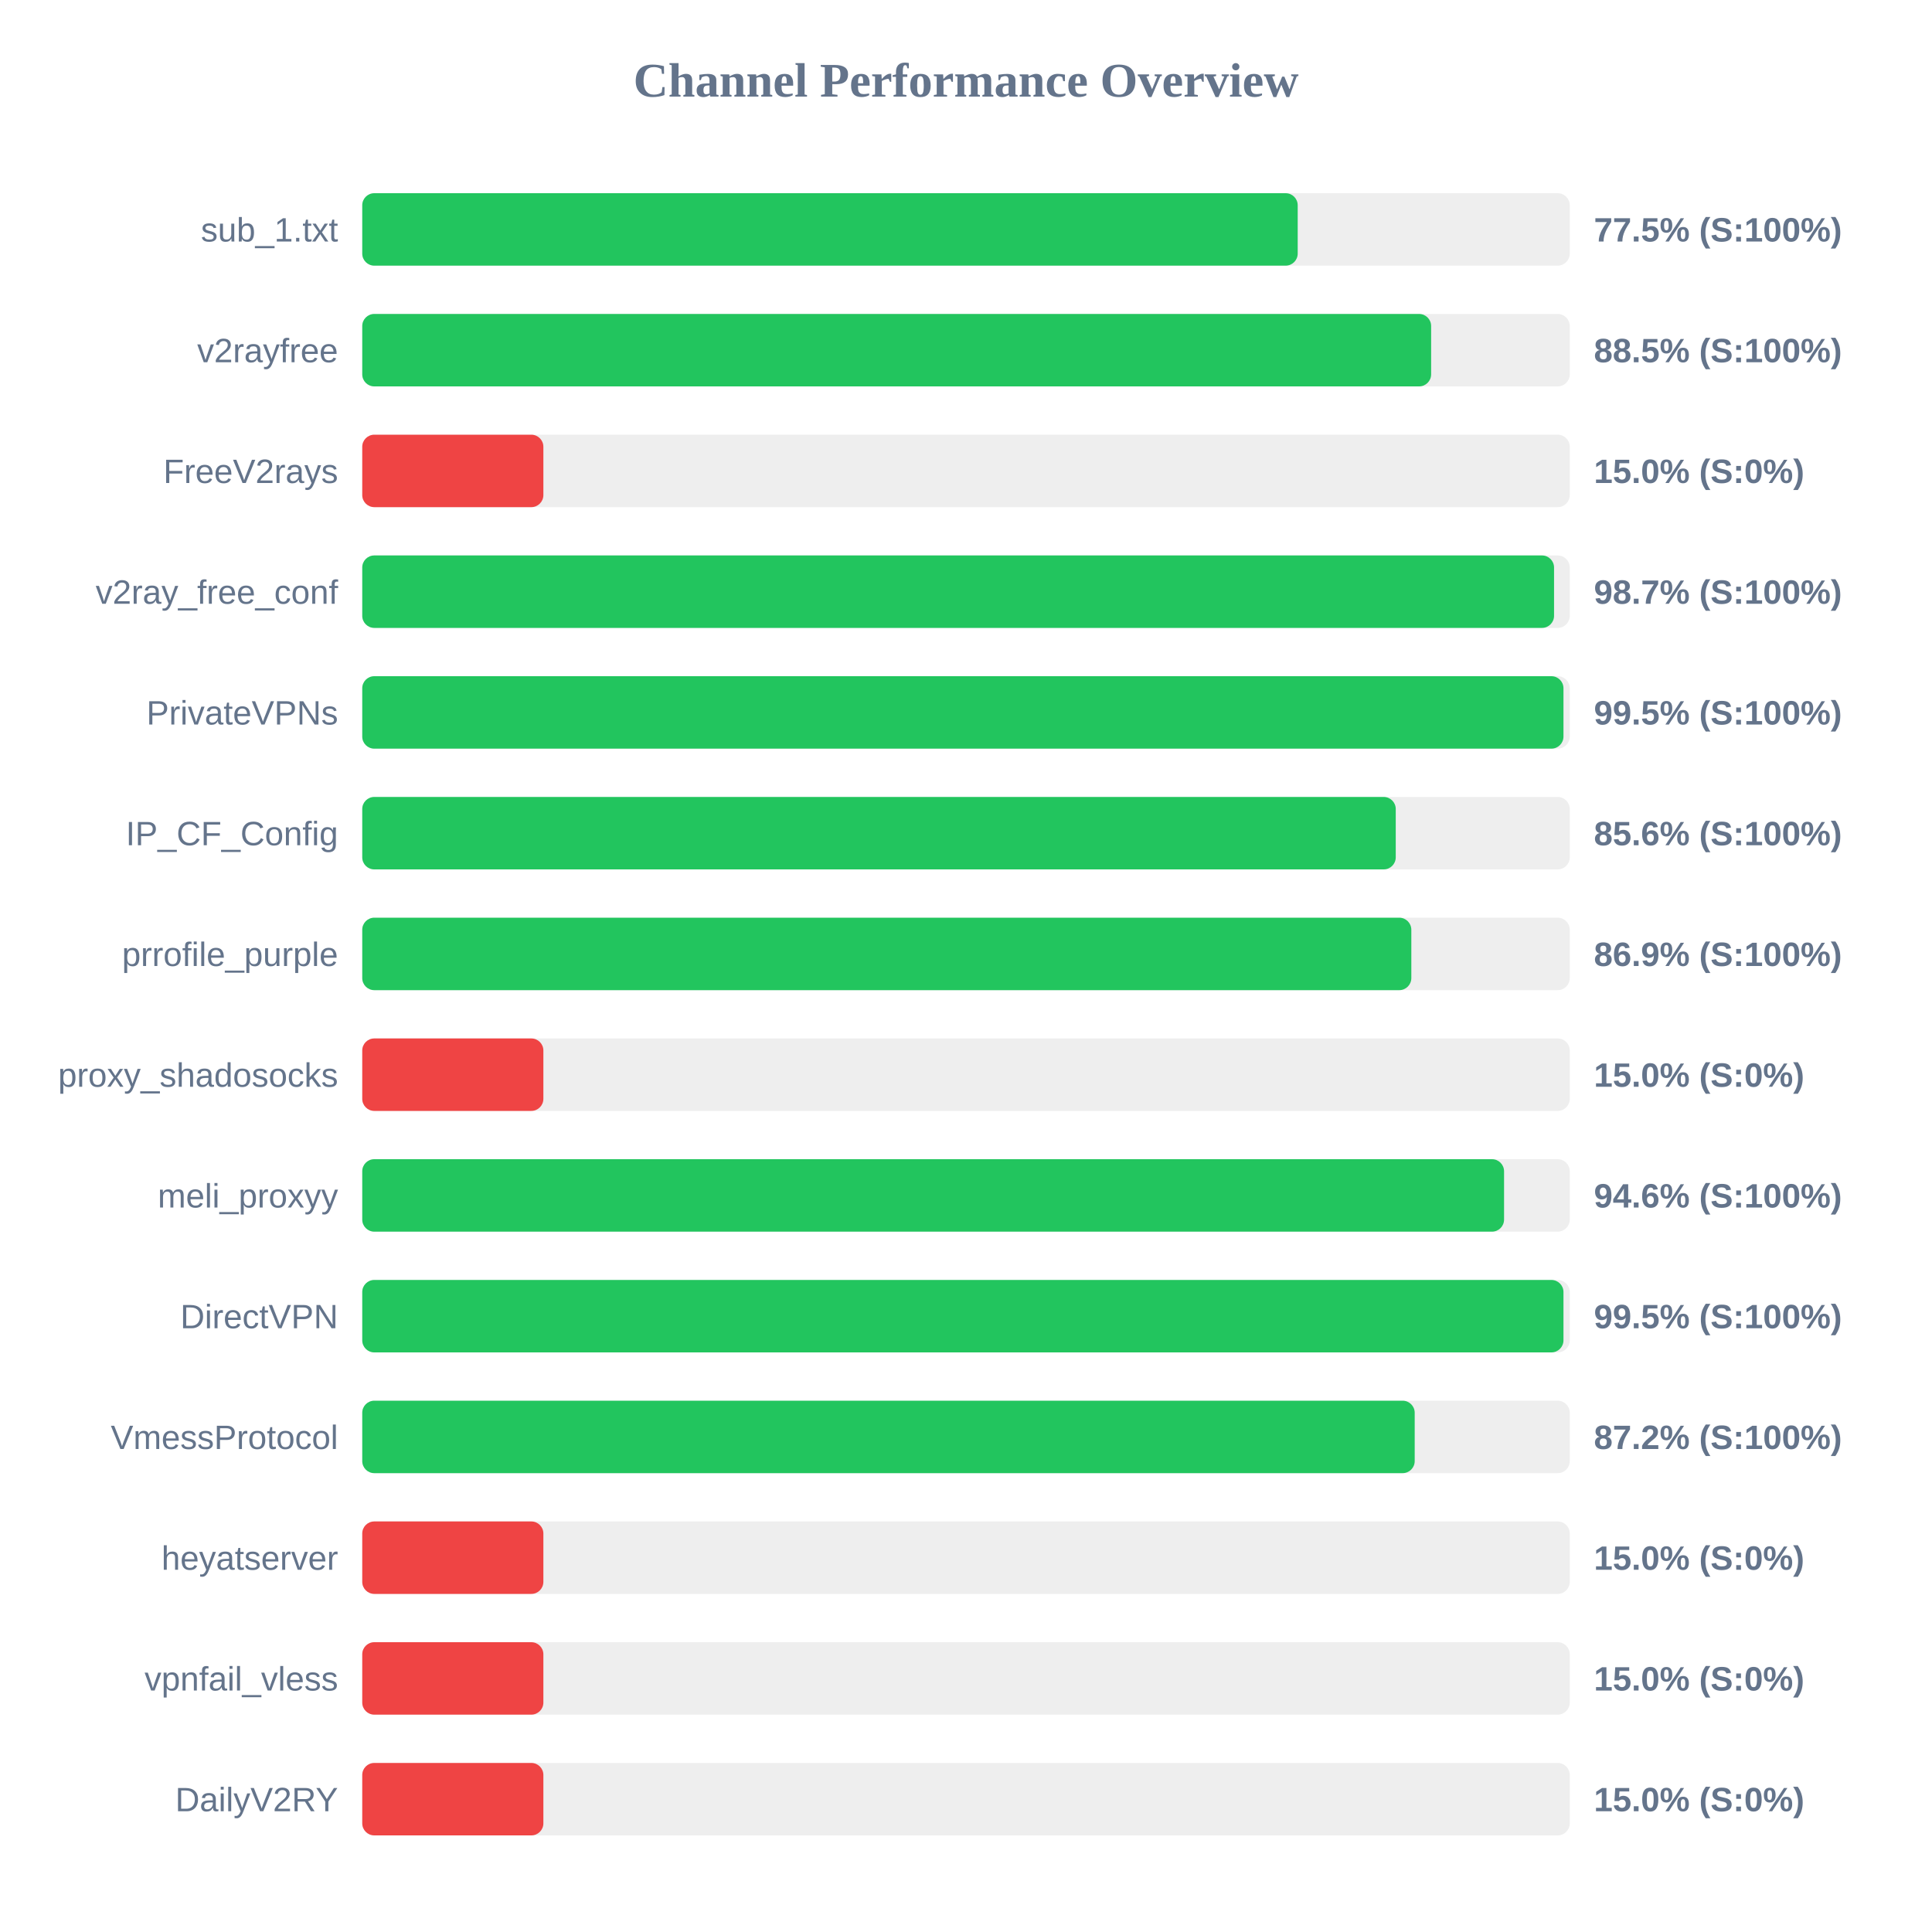
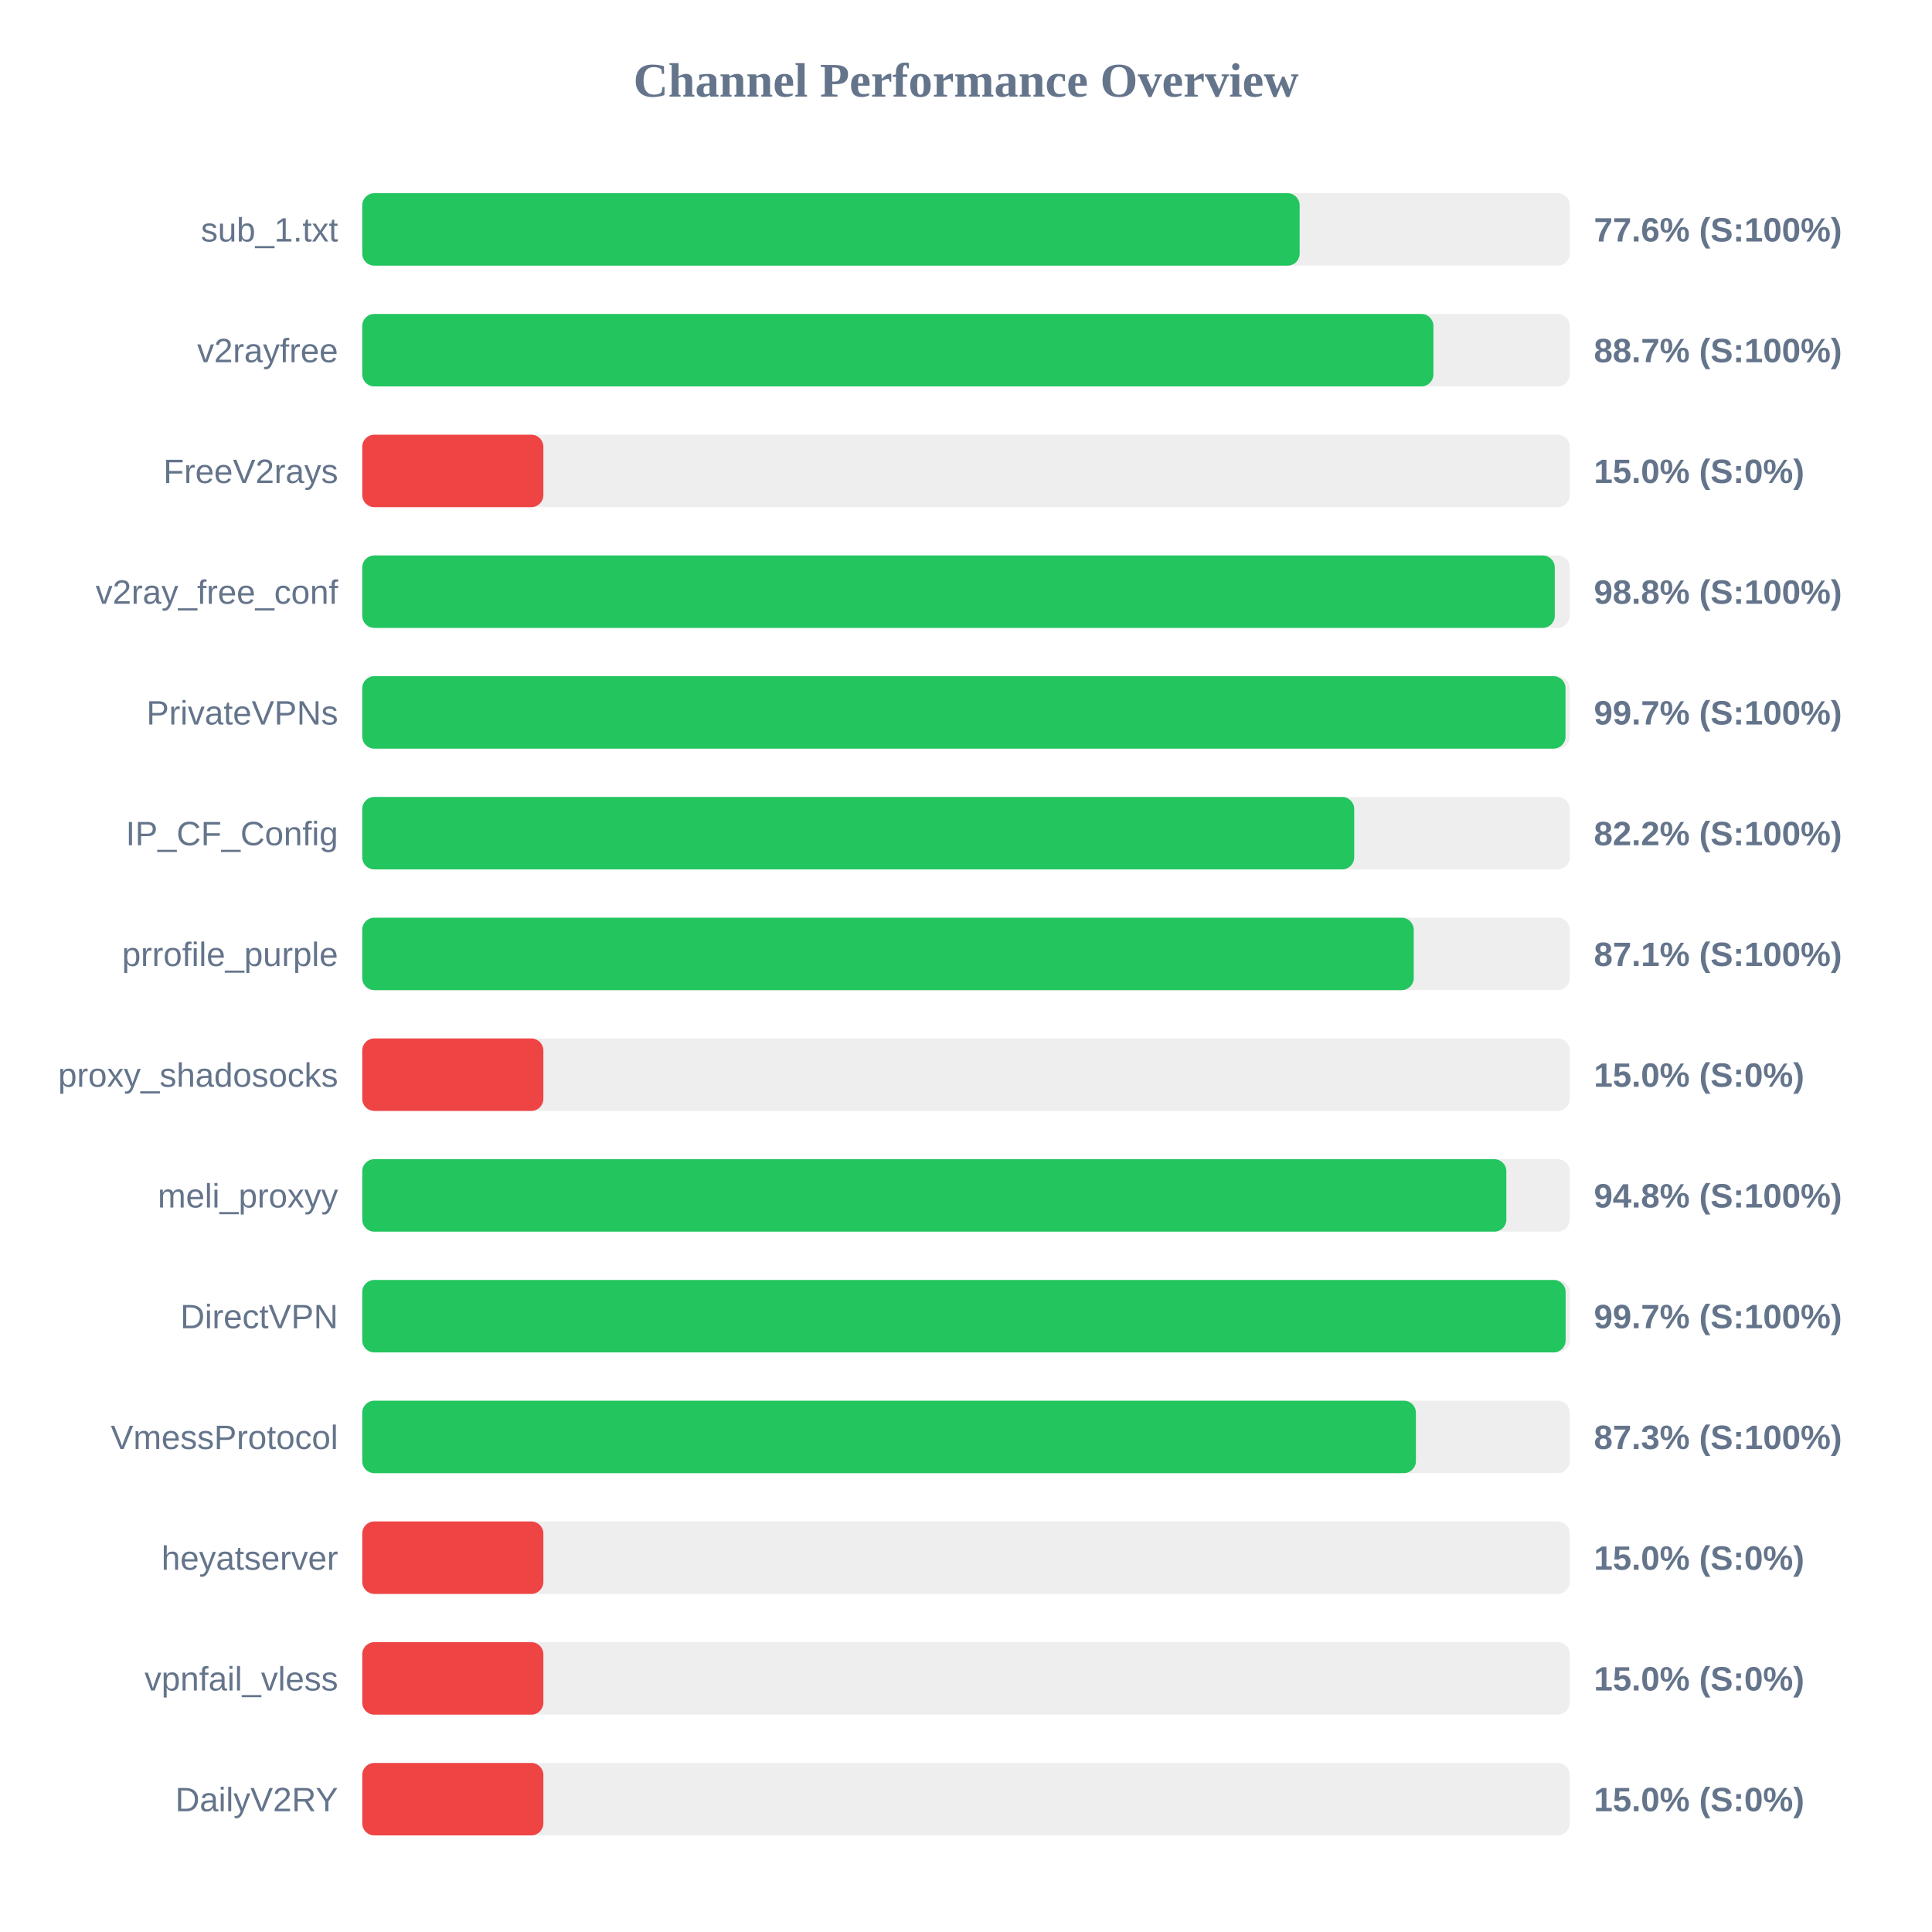
<svg xmlns="http://www.w3.org/2000/svg" width="800" height="800" version="1.1">
  <style>
        .row { font: 14px Arial; fill: #64748b; }
        .score { font: bold 14px Arial; fill: #64748b; }
    </style>
  <text x="400" y="40" text-anchor="middle" font-size="20px" font-weight="bold" fill="#64748b">Channel Performance Overview</text>
  <rect x="150" y="80" width="500" height="30" fill="#eee" rx="5" />
-   <rect x="150" y="80" width="387.35" height="30" fill="#22c55e" rx="5" />
+   <rect x="150" y="80" width="388.15" height="30" fill="#22c55e" rx="5" />
  <text x="140" y="100" text-anchor="end" class="row">sub_1.txt</text>
-   <text x="660" y="100" text-anchor="start" class="score">77.5% (S:100%)</text>
+   <text x="660" y="100" text-anchor="start" class="score">77.6% (S:100%)</text>
  <rect x="150" y="130" width="500" height="30" fill="#eee" rx="5" />
-   <rect x="150" y="130" width="442.6" height="30" fill="#22c55e" rx="5" />
+   <rect x="150" y="130" width="443.55" height="30" fill="#22c55e" rx="5" />
  <text x="140" y="150" text-anchor="end" class="row">v2rayfree</text>
-   <text x="660" y="150" text-anchor="start" class="score">88.5% (S:100%)</text>
+   <text x="660" y="150" text-anchor="start" class="score">88.7% (S:100%)</text>
  <rect x="150" y="180" width="500" height="30" fill="#eee" rx="5" />
  <rect x="150" y="180" width="75.0" height="30" fill="#ef4444" rx="5" />
  <text x="140" y="200" text-anchor="end" class="row">FreeV2rays</text>
  <text x="660" y="200" text-anchor="start" class="score">15.0% (S:0%)</text>
  <rect x="150" y="230" width="500" height="30" fill="#eee" rx="5" />
-   <rect x="150" y="230" width="493.5" height="30" fill="#22c55e" rx="5" />
+   <rect x="150" y="230" width="493.8" height="30" fill="#22c55e" rx="5" />
  <text x="140" y="250" text-anchor="end" class="row">v2ray_free_conf</text>
-   <text x="660" y="250" text-anchor="start" class="score">98.7% (S:100%)</text>
+   <text x="660" y="250" text-anchor="start" class="score">98.8% (S:100%)</text>
  <rect x="150" y="280" width="500" height="30" fill="#eee" rx="5" />
-   <rect x="150" y="280" width="497.4" height="30" fill="#22c55e" rx="5" />
+   <rect x="150" y="280" width="498.25" height="30" fill="#22c55e" rx="5" />
  <text x="140" y="300" text-anchor="end" class="row">PrivateVPNs</text>
-   <text x="660" y="300" text-anchor="start" class="score">99.5% (S:100%)</text>
+   <text x="660" y="300" text-anchor="start" class="score">99.7% (S:100%)</text>
  <rect x="150" y="330" width="500" height="30" fill="#eee" rx="5" />
-   <rect x="150" y="330" width="427.95" height="30" fill="#22c55e" rx="5" />
+   <rect x="150" y="330" width="410.75" height="30" fill="#22c55e" rx="5" />
  <text x="140" y="350" text-anchor="end" class="row">IP_CF_Config</text>
-   <text x="660" y="350" text-anchor="start" class="score">85.6% (S:100%)</text>
+   <text x="660" y="350" text-anchor="start" class="score">82.2% (S:100%)</text>
  <rect x="150" y="380" width="500" height="30" fill="#eee" rx="5" />
-   <rect x="150" y="380" width="434.4" height="30" fill="#22c55e" rx="5" />
+   <rect x="150" y="380" width="435.4" height="30" fill="#22c55e" rx="5" />
  <text x="140" y="400" text-anchor="end" class="row">prrofile_purple</text>
-   <text x="660" y="400" text-anchor="start" class="score">86.9% (S:100%)</text>
+   <text x="660" y="400" text-anchor="start" class="score">87.1% (S:100%)</text>
  <rect x="150" y="430" width="500" height="30" fill="#eee" rx="5" />
  <rect x="150" y="430" width="75.0" height="30" fill="#ef4444" rx="5" />
  <text x="140" y="450" text-anchor="end" class="row">proxy_shadosocks</text>
  <text x="660" y="450" text-anchor="start" class="score">15.0% (S:0%)</text>
  <rect x="150" y="480" width="500" height="30" fill="#eee" rx="5" />
-   <rect x="150" y="480" width="472.8" height="30" fill="#22c55e" rx="5" />
+   <rect x="150" y="480" width="473.75" height="30" fill="#22c55e" rx="5" />
  <text x="140" y="500" text-anchor="end" class="row">meli_proxyy</text>
-   <text x="660" y="500" text-anchor="start" class="score">94.6% (S:100%)</text>
+   <text x="660" y="500" text-anchor="start" class="score">94.8% (S:100%)</text>
  <rect x="150" y="530" width="500" height="30" fill="#eee" rx="5" />
-   <rect x="150" y="530" width="497.4" height="30" fill="#22c55e" rx="5" />
+   <rect x="150" y="530" width="498.3" height="30" fill="#22c55e" rx="5" />
  <text x="140" y="550" text-anchor="end" class="row">DirectVPN</text>
-   <text x="660" y="550" text-anchor="start" class="score">99.5% (S:100%)</text>
+   <text x="660" y="550" text-anchor="start" class="score">99.7% (S:100%)</text>
  <rect x="150" y="580" width="500" height="30" fill="#eee" rx="5" />
-   <rect x="150" y="580" width="435.8" height="30" fill="#22c55e" rx="5" />
+   <rect x="150" y="580" width="436.3" height="30" fill="#22c55e" rx="5" />
  <text x="140" y="600" text-anchor="end" class="row">VmessProtocol</text>
-   <text x="660" y="600" text-anchor="start" class="score">87.2% (S:100%)</text>
+   <text x="660" y="600" text-anchor="start" class="score">87.3% (S:100%)</text>
  <rect x="150" y="630" width="500" height="30" fill="#eee" rx="5" />
  <rect x="150" y="630" width="75.0" height="30" fill="#ef4444" rx="5" />
  <text x="140" y="650" text-anchor="end" class="row">heyatserver</text>
  <text x="660" y="650" text-anchor="start" class="score">15.0% (S:0%)</text>
  <rect x="150" y="680" width="500" height="30" fill="#eee" rx="5" />
  <rect x="150" y="680" width="75.0" height="30" fill="#ef4444" rx="5" />
  <text x="140" y="700" text-anchor="end" class="row">vpnfail_vless</text>
  <text x="660" y="700" text-anchor="start" class="score">15.0% (S:0%)</text>
  <rect x="150" y="730" width="500" height="30" fill="#eee" rx="5" />
  <rect x="150" y="730" width="75.0" height="30" fill="#ef4444" rx="5" />
  <text x="140" y="750" text-anchor="end" class="row">DailyV2RY</text>
  <text x="660" y="750" text-anchor="start" class="score">15.0% (S:0%)</text>
</svg>
